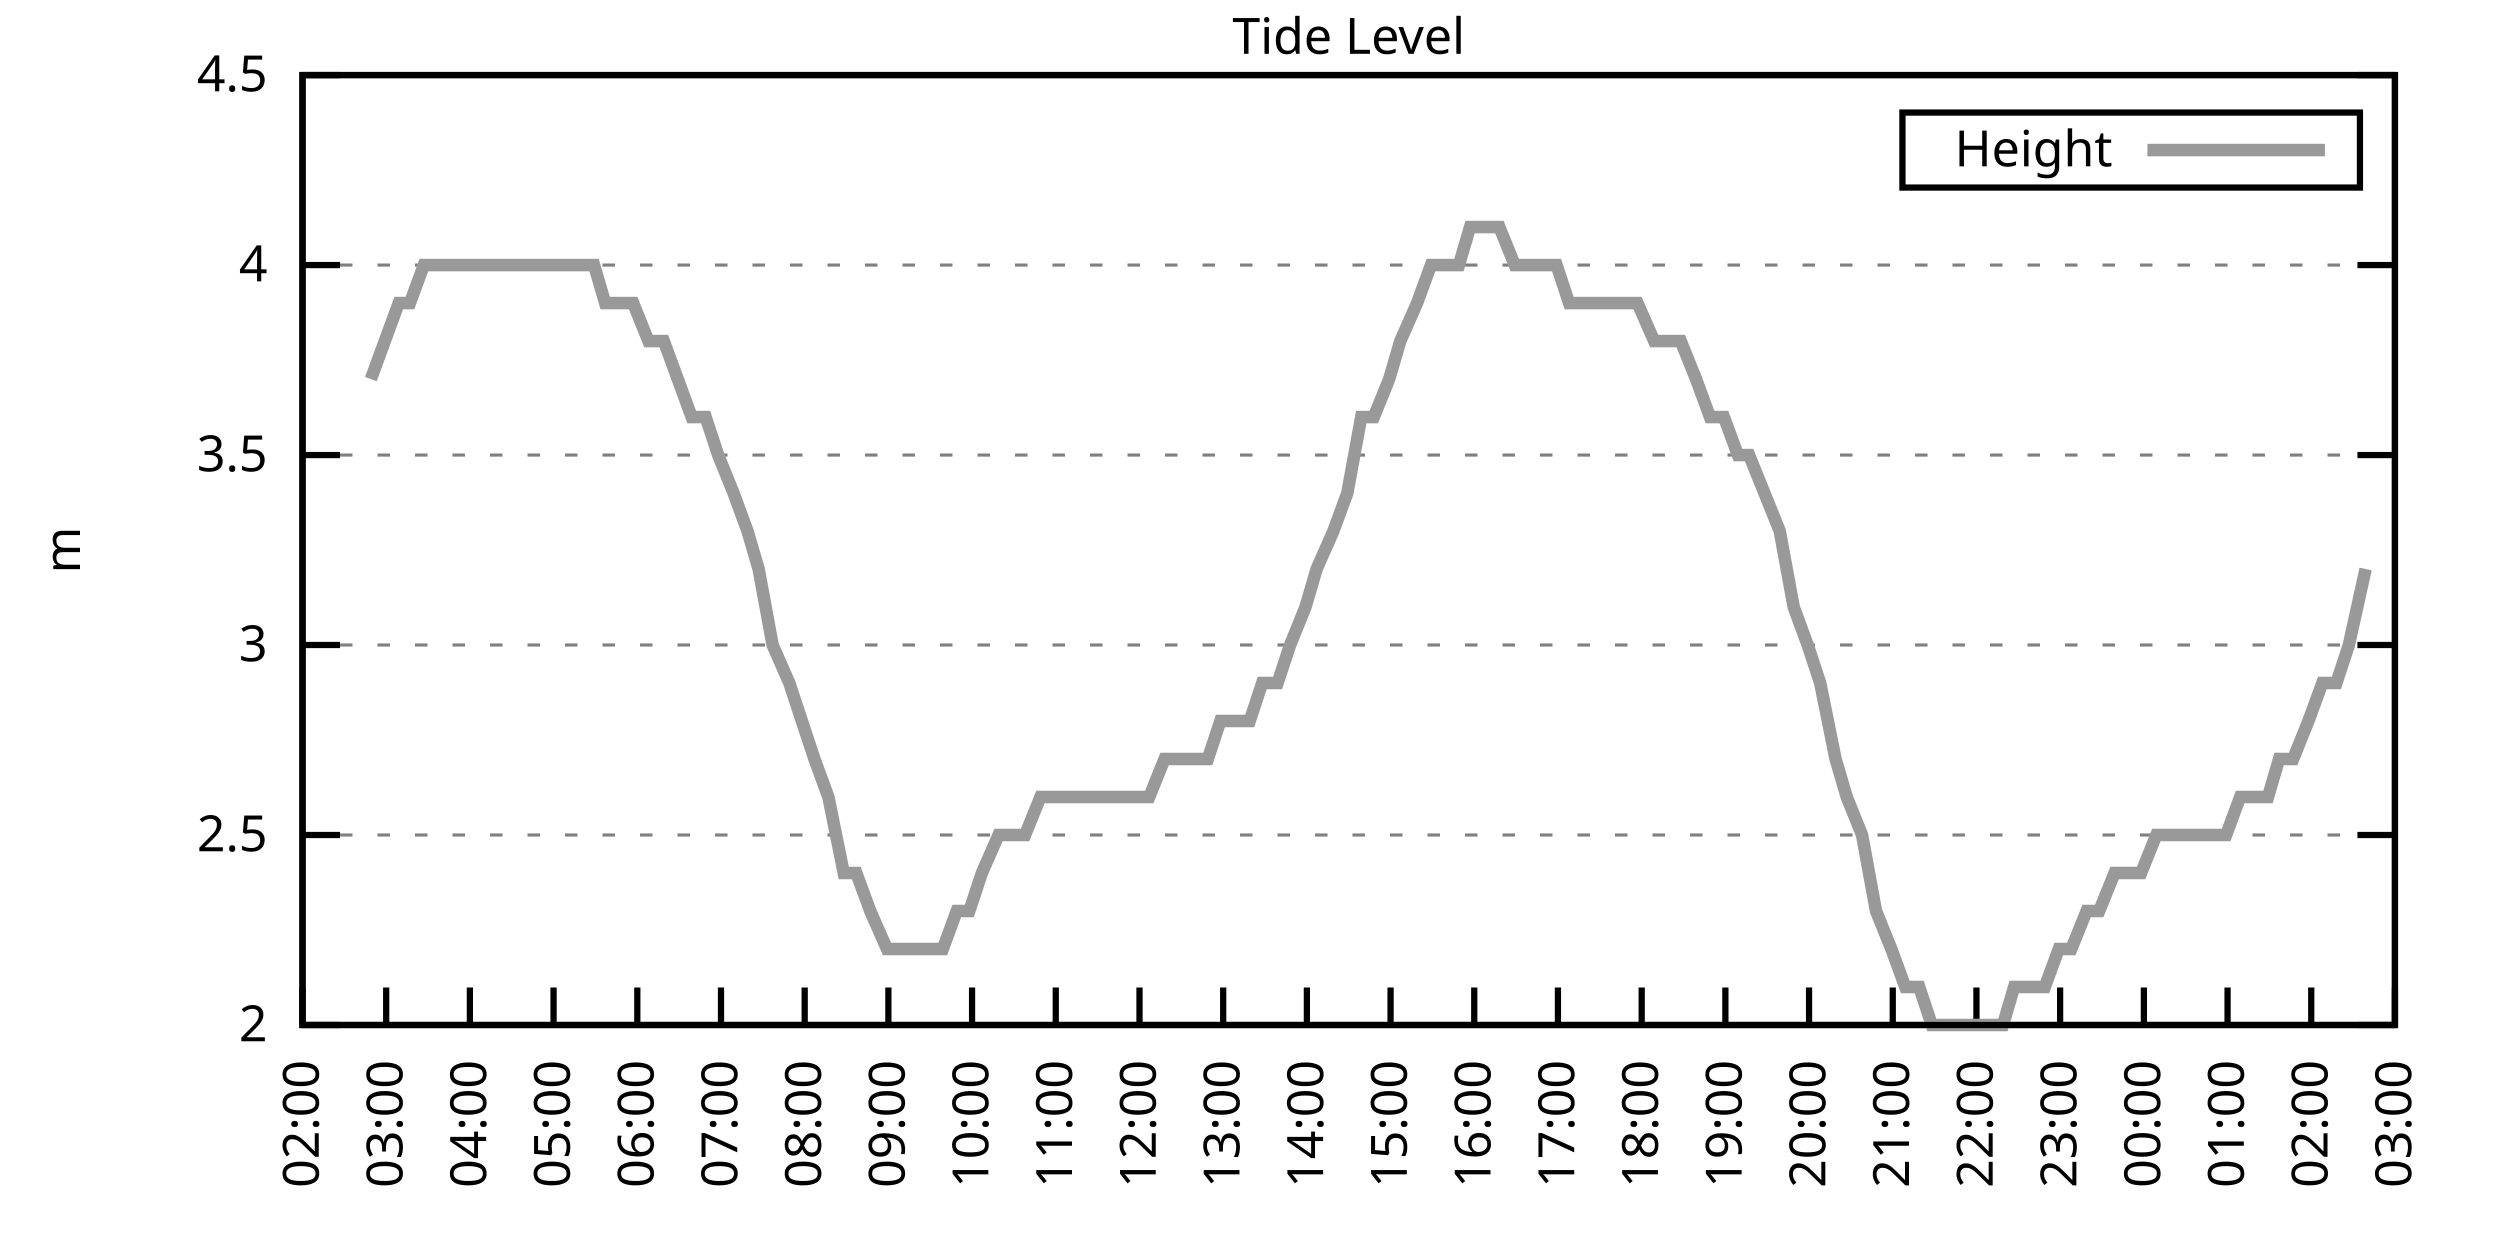
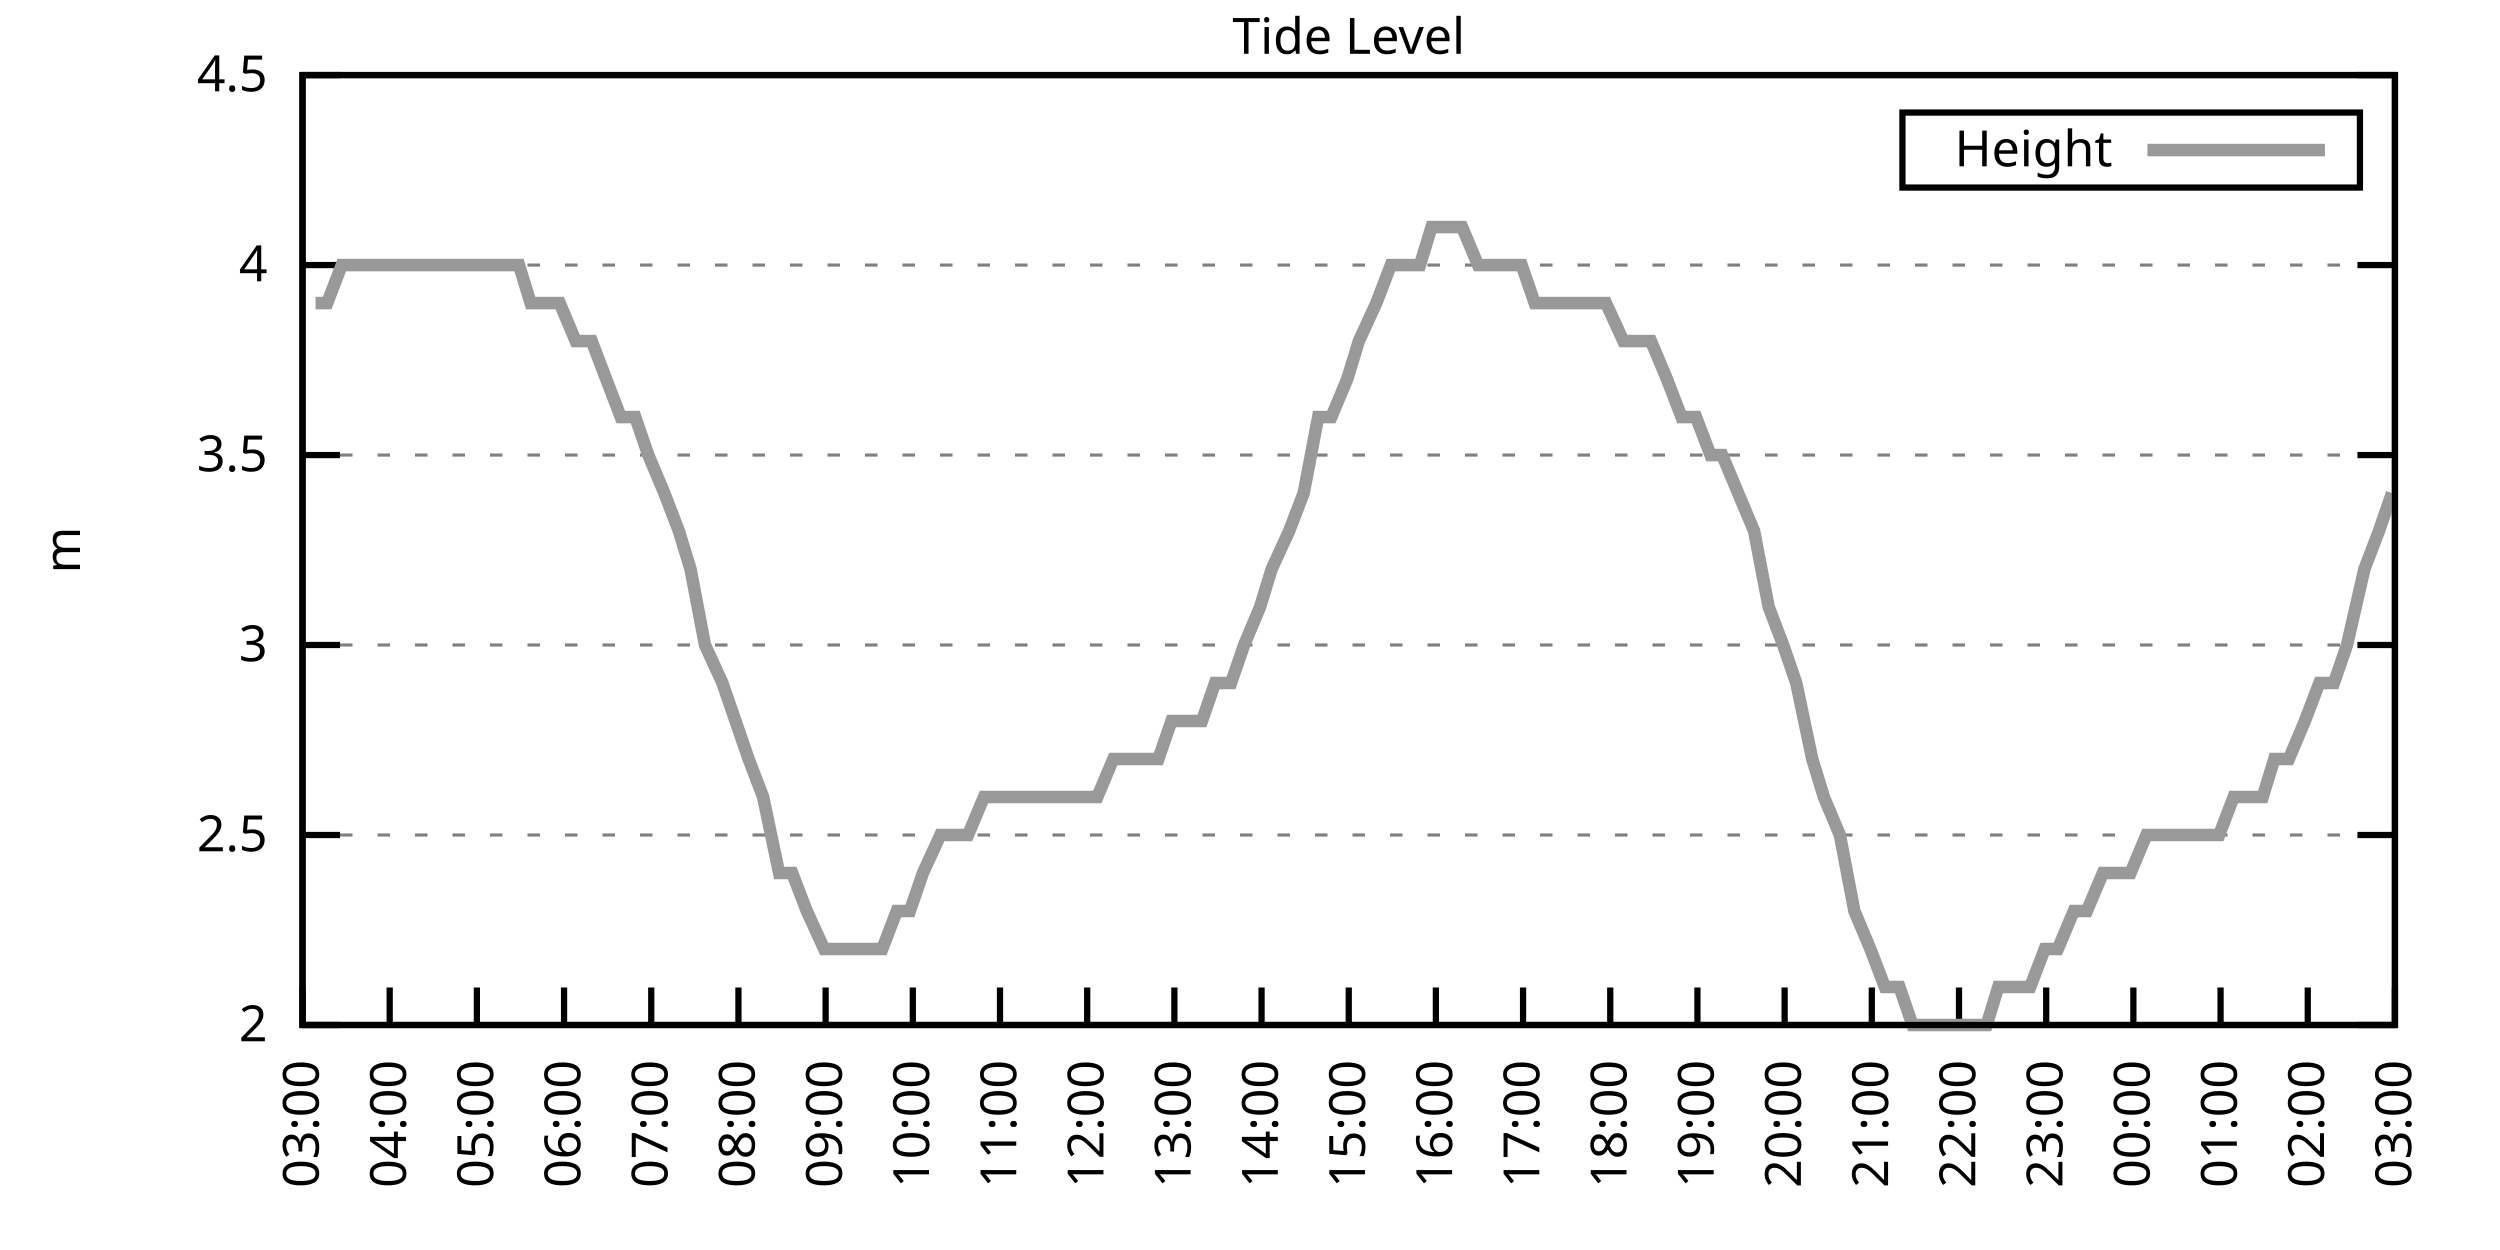
<svg xmlns="http://www.w3.org/2000/svg" xmlns:xlink="http://www.w3.org/1999/xlink" width="400" height="200" viewBox="0 0 400 200">
  <g id="gnuplot_canvas">
    <rect x="0" y="0" width="400" height="200" fill="none" />
    <defs>
      <circle id="gpDot" r="0.5" stroke-width="0.5" stroke="currentColor" />
      <path id="gpPt0" stroke-width="0.333" stroke="currentColor" d="M-1,0 h2 M0,-1 v2" />
      <path id="gpPt1" stroke-width="0.333" stroke="currentColor" d="M-1,-1 L1,1 M1,-1 L-1,1" />
      <path id="gpPt2" stroke-width="0.333" stroke="currentColor" d="M-1,0 L1,0 M0,-1 L0,1 M-1,-1 L1,1 M-1,1 L1,-1" />
      <rect id="gpPt3" stroke-width="0.333" stroke="currentColor" x="-1" y="-1" width="2" height="2" />
      <rect id="gpPt4" stroke-width="0.333" stroke="currentColor" fill="currentColor" x="-1" y="-1" width="2" height="2" />
      <circle id="gpPt5" stroke-width="0.333" stroke="currentColor" cx="0" cy="0" r="1" />
      <use xlink:href="#gpPt5" id="gpPt6" fill="currentColor" stroke="none" />
      <path id="gpPt7" stroke-width="0.333" stroke="currentColor" d="M0,-1.33 L-1.33,0.67 L1.33,0.67 z" />
      <use xlink:href="#gpPt7" id="gpPt8" fill="currentColor" stroke="none" />
      <use xlink:href="#gpPt7" id="gpPt9" stroke="currentColor" transform="rotate(180)" />
      <use xlink:href="#gpPt9" id="gpPt10" fill="currentColor" stroke="none" />
      <use xlink:href="#gpPt3" id="gpPt11" stroke="currentColor" transform="rotate(45)" />
      <use xlink:href="#gpPt11" id="gpPt12" fill="currentColor" stroke="none" />
      <path id="gpPt13" stroke-width="0.333" stroke="currentColor" d="M0,1.330 L1.265,0.411 L0.782,-1.067 L-0.782,-1.076 L-1.265,0.411 z" />
      <use xlink:href="#gpPt13" id="gpPt14" fill="currentColor" stroke="none" />
      <filter id="textbox" filterUnits="objectBoundingBox" x="0" y="0" height="1" width="1">
        <feFlood flood-color="white" flood-opacity="1" result="bgnd" />
        <feComposite in="SourceGraphic" in2="bgnd" operator="atop" />
      </filter>
      <filter id="greybox" filterUnits="objectBoundingBox" x="0" y="0" height="1" width="1">
        <feFlood flood-color="lightgrey" flood-opacity="1" result="grey" />
        <feComposite in="SourceGraphic" in2="grey" operator="atop" />
      </filter>
    </defs>
    <g fill="none" color="white" stroke="currentColor" stroke-width="1.00" stroke-linecap="butt" stroke-linejoin="miter">
</g>
    <g fill="none" color="black" stroke="currentColor" stroke-width="1.00" stroke-linecap="butt" stroke-linejoin="miter">
      <g stroke="none" shape-rendering="crispEdges">
        <polygon fill="rgb(255, 255, 255)" points="48.40,164.00 383.18,164.00 383.18,12.02 48.40,12.02 " />
      </g>
    </g>
    <g fill="none" color="black" stroke="currentColor" stroke-width="1.00" stroke-linecap="butt" stroke-linejoin="miter">
</g>
    <g fill="none" color="black" stroke="black" stroke-width="0.50" stroke-linecap="butt" stroke-linejoin="miter">
</g>
    <g fill="none" color="gray" stroke="currentColor" stroke-width="0.50" stroke-linecap="butt" stroke-linejoin="miter">
      <path stroke="gray" stroke-dasharray="2,4" class="gridline" d="M48.40,164.00 L383.19,164.00  " />
    </g>
    <g fill="none" color="gray" stroke="gray" stroke-width="1.00" stroke-linecap="butt" stroke-linejoin="miter">
</g>
    <g fill="none" color="black" stroke="currentColor" stroke-width="1.00" stroke-linecap="butt" stroke-linejoin="miter">
      <path stroke="black" d="M48.40,164.00 L54.40,164.00 M383.19,164.00 L377.19,164.00  " />
      <g transform="translate(42.80,166.60)" stroke="none" fill="black" font-family="Sans" font-size="8.00" text-anchor="end">
        <text>
          <tspan font-family="Sans"> 2</tspan>
        </text>
      </g>
    </g>
    <g fill="none" color="black" stroke="currentColor" stroke-width="1.00" stroke-linecap="butt" stroke-linejoin="miter">
</g>
    <g fill="none" color="black" stroke="black" stroke-width="0.50" stroke-linecap="butt" stroke-linejoin="miter">
</g>
    <g fill="none" color="gray" stroke="currentColor" stroke-width="0.50" stroke-linecap="butt" stroke-linejoin="miter">
      <path stroke="gray" stroke-dasharray="2,4" class="gridline" d="M48.40,133.60 L383.19,133.60  " />
    </g>
    <g fill="none" color="gray" stroke="gray" stroke-width="1.00" stroke-linecap="butt" stroke-linejoin="miter">
</g>
    <g fill="none" color="black" stroke="currentColor" stroke-width="1.00" stroke-linecap="butt" stroke-linejoin="miter">
      <path stroke="black" d="M48.40,133.60 L54.40,133.60 M383.19,133.60 L377.19,133.60  " />
      <g transform="translate(42.80,136.20)" stroke="none" fill="black" font-family="Sans" font-size="8.00" text-anchor="end">
        <text>
          <tspan font-family="Sans"> 2.5</tspan>
        </text>
      </g>
    </g>
    <g fill="none" color="black" stroke="currentColor" stroke-width="1.00" stroke-linecap="butt" stroke-linejoin="miter">
</g>
    <g fill="none" color="black" stroke="black" stroke-width="0.50" stroke-linecap="butt" stroke-linejoin="miter">
</g>
    <g fill="none" color="gray" stroke="currentColor" stroke-width="0.50" stroke-linecap="butt" stroke-linejoin="miter">
      <path stroke="gray" stroke-dasharray="2,4" class="gridline" d="M48.40,103.20 L383.19,103.20  " />
    </g>
    <g fill="none" color="gray" stroke="gray" stroke-width="1.00" stroke-linecap="butt" stroke-linejoin="miter">
</g>
    <g fill="none" color="black" stroke="currentColor" stroke-width="1.00" stroke-linecap="butt" stroke-linejoin="miter">
      <path stroke="black" d="M48.40,103.20 L54.40,103.20 M383.19,103.20 L377.19,103.20  " />
      <g transform="translate(42.80,105.80)" stroke="none" fill="black" font-family="Sans" font-size="8.00" text-anchor="end">
        <text>
          <tspan font-family="Sans"> 3</tspan>
        </text>
      </g>
    </g>
    <g fill="none" color="black" stroke="currentColor" stroke-width="1.00" stroke-linecap="butt" stroke-linejoin="miter">
</g>
    <g fill="none" color="black" stroke="black" stroke-width="0.50" stroke-linecap="butt" stroke-linejoin="miter">
</g>
    <g fill="none" color="gray" stroke="currentColor" stroke-width="0.50" stroke-linecap="butt" stroke-linejoin="miter">
      <path stroke="gray" stroke-dasharray="2,4" class="gridline" d="M48.40,72.81 L383.19,72.81  " />
    </g>
    <g fill="none" color="gray" stroke="gray" stroke-width="1.00" stroke-linecap="butt" stroke-linejoin="miter">
</g>
    <g fill="none" color="black" stroke="currentColor" stroke-width="1.00" stroke-linecap="butt" stroke-linejoin="miter">
      <path stroke="black" d="M48.40,72.81 L54.40,72.81 M383.19,72.81 L377.19,72.81  " />
      <g transform="translate(42.80,75.41)" stroke="none" fill="black" font-family="Sans" font-size="8.00" text-anchor="end">
        <text>
          <tspan font-family="Sans"> 3.5</tspan>
        </text>
      </g>
    </g>
    <g fill="none" color="black" stroke="currentColor" stroke-width="1.00" stroke-linecap="butt" stroke-linejoin="miter">
</g>
    <g fill="none" color="black" stroke="black" stroke-width="0.50" stroke-linecap="butt" stroke-linejoin="miter">
</g>
    <g fill="none" color="gray" stroke="currentColor" stroke-width="0.50" stroke-linecap="butt" stroke-linejoin="miter">
      <path stroke="gray" stroke-dasharray="2,4" class="gridline" d="M48.40,42.41 L383.19,42.41  " />
    </g>
    <g fill="none" color="gray" stroke="gray" stroke-width="1.00" stroke-linecap="butt" stroke-linejoin="miter">
</g>
    <g fill="none" color="black" stroke="currentColor" stroke-width="1.00" stroke-linecap="butt" stroke-linejoin="miter">
      <path stroke="black" d="M48.40,42.41 L54.40,42.41 M383.19,42.41 L377.19,42.41  " />
      <g transform="translate(42.80,45.01)" stroke="none" fill="black" font-family="Sans" font-size="8.00" text-anchor="end">
        <text>
          <tspan font-family="Sans"> 4</tspan>
        </text>
      </g>
    </g>
    <g fill="none" color="black" stroke="currentColor" stroke-width="1.00" stroke-linecap="butt" stroke-linejoin="miter">
</g>
    <g fill="none" color="black" stroke="black" stroke-width="0.50" stroke-linecap="butt" stroke-linejoin="miter">
</g>
    <g fill="none" color="gray" stroke="currentColor" stroke-width="0.50" stroke-linecap="butt" stroke-linejoin="miter">
      <path stroke="gray" stroke-dasharray="2,4" class="gridline" d="M48.40,12.01 L383.19,12.01  " />
    </g>
    <g fill="none" color="gray" stroke="gray" stroke-width="1.00" stroke-linecap="butt" stroke-linejoin="miter">
</g>
    <g fill="none" color="black" stroke="currentColor" stroke-width="1.00" stroke-linecap="butt" stroke-linejoin="miter">
      <path stroke="black" d="M48.40,12.01 L54.40,12.01 M383.19,12.01 L377.19,12.01  " />
      <g transform="translate(42.80,14.61)" stroke="none" fill="black" font-family="Sans" font-size="8.00" text-anchor="end">
        <text>
          <tspan font-family="Sans"> 4.5</tspan>
        </text>
      </g>
    </g>
    <g fill="none" color="black" stroke="currentColor" stroke-width="1.00" stroke-linecap="butt" stroke-linejoin="miter">
      <path stroke="black" d="M48.40,164.00 L48.40,158.00  " />
      <g transform="translate(51.00,169.60) rotate(270.00)" stroke="none" fill="black" font-family="Sans" font-size="8.00" text-anchor="end">
        <text>
-           <tspan font-family="Sans">02:00</tspan>
-         </text>
-       </g>
-     </g>
-     <g fill="none" color="black" stroke="currentColor" stroke-width="1.00" stroke-linecap="butt" stroke-linejoin="miter">
-       <path stroke="black" d="M61.79,164.00 L61.79,158.00  " />
-       <g transform="translate(64.39,169.60) rotate(270.00)" stroke="none" fill="black" font-family="Sans" font-size="8.00" text-anchor="end">
-         <text>
          <tspan font-family="Sans">03:00</tspan>
        </text>
      </g>
    </g>
    <g fill="none" color="black" stroke="currentColor" stroke-width="1.00" stroke-linecap="butt" stroke-linejoin="miter">
-       <path stroke="black" d="M75.18,164.00 L75.18,158.00  " />
-       <g transform="translate(77.78,169.60) rotate(270.00)" stroke="none" fill="black" font-family="Sans" font-size="8.00" text-anchor="end">
+       <path stroke="black" d="M62.35,164.00 L62.35,158.00  " />
+       <g transform="translate(64.95,169.60) rotate(270.00)" stroke="none" fill="black" font-family="Sans" font-size="8.00" text-anchor="end">
        <text>
          <tspan font-family="Sans">04:00</tspan>
        </text>
      </g>
    </g>
    <g fill="none" color="black" stroke="currentColor" stroke-width="1.00" stroke-linecap="butt" stroke-linejoin="miter">
-       <path stroke="black" d="M88.57,164.00 L88.57,158.00  " />
-       <g transform="translate(91.17,169.60) rotate(270.00)" stroke="none" fill="black" font-family="Sans" font-size="8.00" text-anchor="end">
+       <path stroke="black" d="M76.30,164.00 L76.30,158.00  " />
+       <g transform="translate(78.90,169.60) rotate(270.00)" stroke="none" fill="black" font-family="Sans" font-size="8.00" text-anchor="end">
        <text>
          <tspan font-family="Sans">05:00</tspan>
        </text>
      </g>
    </g>
    <g fill="none" color="black" stroke="currentColor" stroke-width="1.00" stroke-linecap="butt" stroke-linejoin="miter">
-       <path stroke="black" d="M101.97,164.00 L101.97,158.00  " />
-       <g transform="translate(104.57,169.60) rotate(270.00)" stroke="none" fill="black" font-family="Sans" font-size="8.00" text-anchor="end">
+       <path stroke="black" d="M90.25,164.00 L90.25,158.00  " />
+       <g transform="translate(92.85,169.60) rotate(270.00)" stroke="none" fill="black" font-family="Sans" font-size="8.00" text-anchor="end">
        <text>
          <tspan font-family="Sans">06:00</tspan>
        </text>
      </g>
    </g>
    <g fill="none" color="black" stroke="currentColor" stroke-width="1.00" stroke-linecap="butt" stroke-linejoin="miter">
-       <path stroke="black" d="M115.36,164.00 L115.36,158.00  " />
-       <g transform="translate(117.96,169.60) rotate(270.00)" stroke="none" fill="black" font-family="Sans" font-size="8.00" text-anchor="end">
+       <path stroke="black" d="M104.20,164.00 L104.20,158.00  " />
+       <g transform="translate(106.80,169.60) rotate(270.00)" stroke="none" fill="black" font-family="Sans" font-size="8.00" text-anchor="end">
        <text>
          <tspan font-family="Sans">07:00</tspan>
        </text>
      </g>
    </g>
    <g fill="none" color="black" stroke="currentColor" stroke-width="1.00" stroke-linecap="butt" stroke-linejoin="miter">
-       <path stroke="black" d="M128.75,164.00 L128.75,158.00  " />
-       <g transform="translate(131.35,169.60) rotate(270.00)" stroke="none" fill="black" font-family="Sans" font-size="8.00" text-anchor="end">
+       <path stroke="black" d="M118.15,164.00 L118.15,158.00  " />
+       <g transform="translate(120.75,169.60) rotate(270.00)" stroke="none" fill="black" font-family="Sans" font-size="8.00" text-anchor="end">
        <text>
          <tspan font-family="Sans">08:00</tspan>
        </text>
      </g>
    </g>
    <g fill="none" color="black" stroke="currentColor" stroke-width="1.00" stroke-linecap="butt" stroke-linejoin="miter">
-       <path stroke="black" d="M142.14,164.00 L142.14,158.00  " />
-       <g transform="translate(144.74,169.60) rotate(270.00)" stroke="none" fill="black" font-family="Sans" font-size="8.00" text-anchor="end">
+       <path stroke="black" d="M132.10,164.00 L132.10,158.00  " />
+       <g transform="translate(134.70,169.60) rotate(270.00)" stroke="none" fill="black" font-family="Sans" font-size="8.00" text-anchor="end">
        <text>
          <tspan font-family="Sans">09:00</tspan>
        </text>
      </g>
    </g>
    <g fill="none" color="black" stroke="currentColor" stroke-width="1.00" stroke-linecap="butt" stroke-linejoin="miter">
-       <path stroke="black" d="M155.53,164.00 L155.53,158.00  " />
-       <g transform="translate(158.13,169.60) rotate(270.00)" stroke="none" fill="black" font-family="Sans" font-size="8.00" text-anchor="end">
+       <path stroke="black" d="M146.05,164.00 L146.05,158.00  " />
+       <g transform="translate(148.65,169.60) rotate(270.00)" stroke="none" fill="black" font-family="Sans" font-size="8.00" text-anchor="end">
        <text>
          <tspan font-family="Sans">10:00</tspan>
        </text>
      </g>
    </g>
    <g fill="none" color="black" stroke="currentColor" stroke-width="1.00" stroke-linecap="butt" stroke-linejoin="miter">
-       <path stroke="black" d="M168.92,164.00 L168.92,158.00  " />
-       <g transform="translate(171.52,169.60) rotate(270.00)" stroke="none" fill="black" font-family="Sans" font-size="8.00" text-anchor="end">
+       <path stroke="black" d="M160.00,164.00 L160.00,158.00  " />
+       <g transform="translate(162.60,169.60) rotate(270.00)" stroke="none" fill="black" font-family="Sans" font-size="8.00" text-anchor="end">
        <text>
          <tspan font-family="Sans">11:00</tspan>
        </text>
      </g>
    </g>
    <g fill="none" color="black" stroke="currentColor" stroke-width="1.00" stroke-linecap="butt" stroke-linejoin="miter">
-       <path stroke="black" d="M182.32,164.00 L182.32,158.00  " />
-       <g transform="translate(184.92,169.60) rotate(270.00)" stroke="none" fill="black" font-family="Sans" font-size="8.00" text-anchor="end">
+       <path stroke="black" d="M173.95,164.00 L173.95,158.00  " />
+       <g transform="translate(176.55,169.60) rotate(270.00)" stroke="none" fill="black" font-family="Sans" font-size="8.00" text-anchor="end">
        <text>
          <tspan font-family="Sans">12:00</tspan>
        </text>
      </g>
    </g>
    <g fill="none" color="black" stroke="currentColor" stroke-width="1.00" stroke-linecap="butt" stroke-linejoin="miter">
-       <path stroke="black" d="M195.71,164.00 L195.71,158.00  " />
-       <g transform="translate(198.31,169.60) rotate(270.00)" stroke="none" fill="black" font-family="Sans" font-size="8.00" text-anchor="end">
+       <path stroke="black" d="M187.90,164.00 L187.90,158.00  " />
+       <g transform="translate(190.50,169.60) rotate(270.00)" stroke="none" fill="black" font-family="Sans" font-size="8.00" text-anchor="end">
        <text>
          <tspan font-family="Sans">13:00</tspan>
        </text>
      </g>
    </g>
    <g fill="none" color="black" stroke="currentColor" stroke-width="1.00" stroke-linecap="butt" stroke-linejoin="miter">
-       <path stroke="black" d="M209.10,164.00 L209.10,158.00  " />
-       <g transform="translate(211.70,169.60) rotate(270.00)" stroke="none" fill="black" font-family="Sans" font-size="8.00" text-anchor="end">
+       <path stroke="black" d="M201.85,164.00 L201.85,158.00  " />
+       <g transform="translate(204.45,169.60) rotate(270.00)" stroke="none" fill="black" font-family="Sans" font-size="8.00" text-anchor="end">
        <text>
          <tspan font-family="Sans">14:00</tspan>
        </text>
      </g>
    </g>
    <g fill="none" color="black" stroke="currentColor" stroke-width="1.00" stroke-linecap="butt" stroke-linejoin="miter">
-       <path stroke="black" d="M222.49,164.00 L222.49,158.00  " />
-       <g transform="translate(225.09,169.60) rotate(270.00)" stroke="none" fill="black" font-family="Sans" font-size="8.00" text-anchor="end">
+       <path stroke="black" d="M215.80,164.00 L215.80,158.00  " />
+       <g transform="translate(218.40,169.60) rotate(270.00)" stroke="none" fill="black" font-family="Sans" font-size="8.00" text-anchor="end">
        <text>
          <tspan font-family="Sans">15:00</tspan>
        </text>
      </g>
    </g>
    <g fill="none" color="black" stroke="currentColor" stroke-width="1.00" stroke-linecap="butt" stroke-linejoin="miter">
-       <path stroke="black" d="M235.88,164.00 L235.88,158.00  " />
-       <g transform="translate(238.48,169.60) rotate(270.00)" stroke="none" fill="black" font-family="Sans" font-size="8.00" text-anchor="end">
+       <path stroke="black" d="M229.74,164.00 L229.74,158.00  " />
+       <g transform="translate(232.34,169.60) rotate(270.00)" stroke="none" fill="black" font-family="Sans" font-size="8.00" text-anchor="end">
        <text>
          <tspan font-family="Sans">16:00</tspan>
        </text>
      </g>
    </g>
    <g fill="none" color="black" stroke="currentColor" stroke-width="1.00" stroke-linecap="butt" stroke-linejoin="miter">
-       <path stroke="black" d="M249.27,164.00 L249.27,158.00  " />
-       <g transform="translate(251.87,169.60) rotate(270.00)" stroke="none" fill="black" font-family="Sans" font-size="8.00" text-anchor="end">
+       <path stroke="black" d="M243.69,164.00 L243.69,158.00  " />
+       <g transform="translate(246.29,169.60) rotate(270.00)" stroke="none" fill="black" font-family="Sans" font-size="8.00" text-anchor="end">
        <text>
          <tspan font-family="Sans">17:00</tspan>
        </text>
      </g>
    </g>
    <g fill="none" color="black" stroke="currentColor" stroke-width="1.00" stroke-linecap="butt" stroke-linejoin="miter">
-       <path stroke="black" d="M262.67,164.00 L262.67,158.00  " />
-       <g transform="translate(265.27,169.60) rotate(270.00)" stroke="none" fill="black" font-family="Sans" font-size="8.00" text-anchor="end">
+       <path stroke="black" d="M257.64,164.00 L257.64,158.00  " />
+       <g transform="translate(260.24,169.60) rotate(270.00)" stroke="none" fill="black" font-family="Sans" font-size="8.00" text-anchor="end">
        <text>
          <tspan font-family="Sans">18:00</tspan>
        </text>
      </g>
    </g>
    <g fill="none" color="black" stroke="currentColor" stroke-width="1.00" stroke-linecap="butt" stroke-linejoin="miter">
-       <path stroke="black" d="M276.06,164.00 L276.06,158.00  " />
-       <g transform="translate(278.66,169.60) rotate(270.00)" stroke="none" fill="black" font-family="Sans" font-size="8.00" text-anchor="end">
+       <path stroke="black" d="M271.59,164.00 L271.59,158.00  " />
+       <g transform="translate(274.19,169.60) rotate(270.00)" stroke="none" fill="black" font-family="Sans" font-size="8.00" text-anchor="end">
        <text>
          <tspan font-family="Sans">19:00</tspan>
        </text>
      </g>
    </g>
    <g fill="none" color="black" stroke="currentColor" stroke-width="1.00" stroke-linecap="butt" stroke-linejoin="miter">
-       <path stroke="black" d="M289.45,164.00 L289.45,158.00  " />
-       <g transform="translate(292.05,169.60) rotate(270.00)" stroke="none" fill="black" font-family="Sans" font-size="8.00" text-anchor="end">
+       <path stroke="black" d="M285.54,164.00 L285.54,158.00  " />
+       <g transform="translate(288.14,169.60) rotate(270.00)" stroke="none" fill="black" font-family="Sans" font-size="8.00" text-anchor="end">
        <text>
          <tspan font-family="Sans">20:00</tspan>
        </text>
      </g>
    </g>
    <g fill="none" color="black" stroke="currentColor" stroke-width="1.00" stroke-linecap="butt" stroke-linejoin="miter">
-       <path stroke="black" d="M302.84,164.00 L302.84,158.00  " />
-       <g transform="translate(305.44,169.60) rotate(270.00)" stroke="none" fill="black" font-family="Sans" font-size="8.00" text-anchor="end">
+       <path stroke="black" d="M299.49,164.00 L299.49,158.00  " />
+       <g transform="translate(302.09,169.60) rotate(270.00)" stroke="none" fill="black" font-family="Sans" font-size="8.00" text-anchor="end">
        <text>
          <tspan font-family="Sans">21:00</tspan>
        </text>
      </g>
    </g>
    <g fill="none" color="black" stroke="currentColor" stroke-width="1.00" stroke-linecap="butt" stroke-linejoin="miter">
-       <path stroke="black" d="M316.23,164.00 L316.23,158.00  " />
-       <g transform="translate(318.83,169.60) rotate(270.00)" stroke="none" fill="black" font-family="Sans" font-size="8.00" text-anchor="end">
+       <path stroke="black" d="M313.44,164.00 L313.44,158.00  " />
+       <g transform="translate(316.04,169.60) rotate(270.00)" stroke="none" fill="black" font-family="Sans" font-size="8.00" text-anchor="end">
        <text>
          <tspan font-family="Sans">22:00</tspan>
        </text>
      </g>
    </g>
    <g fill="none" color="black" stroke="currentColor" stroke-width="1.00" stroke-linecap="butt" stroke-linejoin="miter">
-       <path stroke="black" d="M329.62,164.00 L329.62,158.00  " />
-       <g transform="translate(332.22,169.60) rotate(270.00)" stroke="none" fill="black" font-family="Sans" font-size="8.00" text-anchor="end">
+       <path stroke="black" d="M327.39,164.00 L327.39,158.00  " />
+       <g transform="translate(329.99,169.60) rotate(270.00)" stroke="none" fill="black" font-family="Sans" font-size="8.00" text-anchor="end">
        <text>
          <tspan font-family="Sans">23:00</tspan>
        </text>
      </g>
    </g>
    <g fill="none" color="black" stroke="currentColor" stroke-width="1.00" stroke-linecap="butt" stroke-linejoin="miter">
-       <path stroke="black" d="M343.02,164.00 L343.02,158.00  " />
-       <g transform="translate(345.62,169.60) rotate(270.00)" stroke="none" fill="black" font-family="Sans" font-size="8.00" text-anchor="end">
+       <path stroke="black" d="M341.34,164.00 L341.34,158.00  " />
+       <g transform="translate(343.94,169.60) rotate(270.00)" stroke="none" fill="black" font-family="Sans" font-size="8.00" text-anchor="end">
        <text>
          <tspan font-family="Sans">00:00</tspan>
        </text>
      </g>
    </g>
    <g fill="none" color="black" stroke="currentColor" stroke-width="1.00" stroke-linecap="butt" stroke-linejoin="miter">
-       <path stroke="black" d="M356.41,164.00 L356.41,158.00  " />
-       <g transform="translate(359.01,169.60) rotate(270.00)" stroke="none" fill="black" font-family="Sans" font-size="8.00" text-anchor="end">
+       <path stroke="black" d="M355.29,164.00 L355.29,158.00  " />
+       <g transform="translate(357.89,169.60) rotate(270.00)" stroke="none" fill="black" font-family="Sans" font-size="8.00" text-anchor="end">
        <text>
          <tspan font-family="Sans">01:00</tspan>
        </text>
      </g>
    </g>
    <g fill="none" color="black" stroke="currentColor" stroke-width="1.00" stroke-linecap="butt" stroke-linejoin="miter">
-       <path stroke="black" d="M369.80,164.00 L369.80,158.00  " />
-       <g transform="translate(372.40,169.60) rotate(270.00)" stroke="none" fill="black" font-family="Sans" font-size="8.00" text-anchor="end">
+       <path stroke="black" d="M369.24,164.00 L369.24,158.00  " />
+       <g transform="translate(371.84,169.60) rotate(270.00)" stroke="none" fill="black" font-family="Sans" font-size="8.00" text-anchor="end">
        <text>
          <tspan font-family="Sans">02:00</tspan>
        </text>
      </g>
    </g>
    <g fill="none" color="black" stroke="currentColor" stroke-width="1.00" stroke-linecap="butt" stroke-linejoin="miter">
      <path stroke="black" d="M383.19,164.00 L383.19,158.00  " />
      <g transform="translate(385.79,169.60) rotate(270.00)" stroke="none" fill="black" font-family="Sans" font-size="8.00" text-anchor="end">
        <text>
          <tspan font-family="Sans">03:00</tspan>
        </text>
      </g>
    </g>
    <g fill="none" color="black" stroke="currentColor" stroke-width="1.00" stroke-linecap="butt" stroke-linejoin="miter">
</g>
    <g fill="none" color="black" stroke="currentColor" stroke-width="1.00" stroke-linecap="butt" stroke-linejoin="miter">
      <path stroke="black" d="M48.40,12.01 L48.40,164.00 L383.19,164.00 L383.19,12.01 L48.40,12.01 Z  " />
    </g>
    <g fill="none" color="black" stroke="currentColor" stroke-width="1.00" stroke-linecap="butt" stroke-linejoin="miter">
</g>
    <g fill="none" color="black" stroke="currentColor" stroke-width="1.00" stroke-linecap="butt" stroke-linejoin="miter">
      <path stroke="black" d="M304.39,30.01 L304.39,18.01 L377.59,18.01 L377.59,30.01 L304.39,30.01 Z  " />
    </g>
    <g id="Tide_level_plot_1">
      <g fill="none" color="white" stroke="black" stroke-width="2.00" stroke-linecap="butt" stroke-linejoin="miter">
</g>
      <g fill="none" color="black" stroke="currentColor" stroke-width="2.00" stroke-linecap="butt" stroke-linejoin="miter">
        <g transform="translate(337.99,26.61)" stroke="none" fill="black" font-family="Sans" font-size="8.00" text-anchor="end">
          <text>
            <tspan font-family="Sans">Height</tspan>
          </text>
        </g>
      </g>
      <g fill="none" color="black" stroke="currentColor" stroke-width="2.00" stroke-linecap="butt" stroke-linejoin="miter">
-         <path stroke="rgb(153, 153, 153)" d="M343.59,24.01 L371.99,24.01 M59.34,60.65 L61.57,54.57 L63.80,48.49 L65.59,48.49 L67.82,42.41 L70.05,42.41   L72.73,42.41 L74.96,42.41 L77.19,42.41 L79.20,42.41 L81.43,42.41 L83.89,42.41 L86.12,42.41 L88.35,42.41   L90.58,42.41 L92.37,42.41 L95.05,42.41 L96.83,48.49 L99.29,48.49 L101.30,48.49 L103.75,54.57 L106.21,54.57   L108.44,60.65 L110.67,66.73 L112.90,66.73 L114.91,72.81 L117.37,78.89 L119.60,84.97 L121.38,91.04 L123.62,103.20   L126.29,109.28 L128.30,115.36 L130.31,121.44 L132.54,127.52 L135.00,139.68 L137.01,139.68 L139.24,145.76 L141.92,151.84   L144.15,151.84 L146.16,151.84 L148.39,151.84 L150.85,151.84 L153.08,145.76 L155.09,145.76 L157.10,139.68 L159.77,133.60   L161.78,133.60 L164.01,133.60 L166.47,127.52 L168.48,127.52 L170.93,127.52 L173.17,127.52 L175.40,127.52 L177.41,127.52   L179.64,127.52 L182.09,127.52 L183.88,127.52 L186.33,121.44 L188.79,121.44 L191.02,121.44 L193.25,121.44 L195.26,115.36   L197.27,115.36 L199.95,115.36 L201.96,109.28 L204.41,109.28 L206.42,103.20 L208.88,97.12 L210.66,91.04 L213.34,84.97   L215.57,78.89 L217.80,66.73 L219.81,66.73 L222.27,60.65 L224.05,54.57 L226.73,48.49 L228.96,42.41 L231.20,42.41   L233.43,42.41 L235.21,36.33 L237.89,36.33 L239.90,36.33 L242.36,42.41 L244.14,42.41 L246.60,42.41 L249.05,42.41   L251.06,48.49 L253.51,48.49 L255.52,48.49 L257.98,48.49 L260.21,48.49 L262.00,48.49 L264.67,54.57 L266.46,54.57   L268.92,54.57 L271.37,60.65 L273.60,66.73 L275.83,66.73 L278.07,72.81 L279.85,72.81 L282.31,78.89 L284.76,84.97   L286.99,97.12 L289.23,103.20 L291.23,109.28 L293.69,121.44 L295.48,127.52 L297.93,133.60 L300.16,145.76 L302.62,151.84   L304.85,157.92 L307.08,157.92 L309.09,164.00 L311.32,164.00 L313.78,164.00 L316.01,164.00 L318.02,164.00 L320.47,164.00   L322.26,157.92 L324.71,157.92 L327.17,157.92 L329.40,151.84 L331.41,151.84 L333.86,145.76 L335.87,145.76 L338.33,139.68   L340.56,139.68 L342.57,139.68 L345.02,133.60 L346.81,133.60 L349.26,133.60 L351.27,133.60 L353.51,133.60 L356.18,133.60   L358.42,127.52 L360.20,127.52 L362.88,127.52 L364.66,121.44 L366.90,121.44 L369.35,115.36 L371.58,109.28 L373.82,109.28   L375.82,103.20 L378.50,91.04  " />
+         <path stroke="rgb(153, 153, 153)" d="M343.59,24.01 L371.99,24.01 M50.49,48.49 L52.35,48.49 L54.68,42.41 L57.00,42.41 L59.79,42.41 L62.12,42.41   L64.44,42.41 L66.53,42.41 L68.86,42.41 L71.42,42.41 L73.74,42.41 L76.07,42.41 L78.39,42.41 L80.25,42.41   L83.04,42.41 L84.90,48.49 L87.46,48.49 L89.55,48.49 L92.11,54.57 L94.67,54.57 L96.99,60.65 L99.32,66.73   L101.64,66.73 L103.73,72.81 L106.29,78.89 L108.62,84.97 L110.48,91.04 L112.80,103.20 L115.59,109.28 L117.68,115.36   L119.78,121.44 L122.10,127.52 L124.66,139.68 L126.75,139.68 L129.08,145.76 L131.87,151.84 L134.19,151.84 L136.28,151.84   L138.61,151.84 L141.16,151.84 L143.49,145.76 L145.58,145.76 L147.67,139.68 L150.46,133.60 L152.56,133.60 L154.88,133.60   L157.44,127.52 L159.53,127.52 L162.09,127.52 L164.41,127.52 L166.74,127.52 L168.83,127.52 L171.16,127.52 L173.71,127.52   L175.57,127.52 L178.13,121.44 L180.69,121.44 L183.01,121.44 L185.34,121.44 L187.43,115.36 L189.52,115.36 L192.31,115.36   L194.41,109.28 L196.96,109.28 L199.06,103.20 L201.61,97.12 L203.47,91.04 L206.26,84.97 L208.59,78.89 L210.91,66.73   L213.01,66.73 L215.56,60.65 L217.42,54.57 L220.21,48.49 L222.54,42.41 L224.86,42.41 L227.19,42.41 L229.05,36.33   L231.84,36.33 L233.93,36.33 L236.49,42.41 L238.35,42.41 L240.90,42.41 L243.46,42.41 L245.55,48.49 L248.11,48.49   L250.20,48.49 L252.76,48.49 L255.09,48.49 L256.95,48.49 L259.74,54.57 L261.60,54.57 L264.15,54.57 L266.71,60.65   L269.04,66.73 L271.36,66.73 L273.69,72.81 L275.55,72.81 L278.10,78.89 L280.66,84.97 L282.99,97.12 L285.31,103.20   L287.40,109.28 L289.96,121.44 L291.82,127.52 L294.38,133.60 L296.70,145.76 L299.26,151.84 L301.58,157.92 L303.91,157.92   L306.00,164.00 L308.33,164.00 L310.88,164.00 L313.21,164.00 L315.30,164.00 L317.86,164.00 L319.72,157.92 L322.28,157.92   L324.83,157.92 L327.16,151.84 L329.25,151.84 L331.81,145.76 L333.90,145.76 L336.46,139.68 L338.78,139.68 L340.88,139.68   L343.43,133.60 L345.29,133.60 L347.85,133.60 L349.94,133.60 L352.27,133.60 L355.06,133.60 L357.38,127.52 L359.24,127.52   L362.03,127.52 L363.89,121.44 L366.22,121.44 L368.78,115.36 L371.10,109.28 L373.43,109.28 L375.52,103.20 L378.31,91.04   L380.63,84.97 L382.73,78.89  " />
      </g>
    </g>
    <g fill="none" color="black" stroke="currentColor" stroke-width="2.00" stroke-linecap="butt" stroke-linejoin="miter">
</g>
    <g fill="none" color="black" stroke="black" stroke-width="1.00" stroke-linecap="butt" stroke-linejoin="miter">
</g>
    <g fill="none" color="black" stroke="currentColor" stroke-width="1.00" stroke-linecap="butt" stroke-linejoin="miter">
      <path stroke="black" d="M48.40,12.01 L48.40,164.00 L383.19,164.00 L383.19,12.01 L48.40,12.01 Z  " />
      <g transform="translate(12.80,88.01) rotate(270.00)" stroke="none" fill="black" font-family="Sans" font-size="8.00" text-anchor="middle">
        <text>
          <tspan font-family="Sans">m</tspan>
        </text>
      </g>
    </g>
    <g fill="none" color="black" stroke="currentColor" stroke-width="1.00" stroke-linecap="butt" stroke-linejoin="miter">
</g>
    <g fill="none" color="black" stroke="currentColor" stroke-width="1.00" stroke-linecap="butt" stroke-linejoin="miter">
      <g transform="translate(215.79,8.61)" stroke="none" fill="black" font-family="Sans" font-size="8.00" text-anchor="middle">
        <text>
          <tspan font-family="Sans">Tide Level</tspan>
        </text>
      </g>
    </g>
    <g fill="none" color="black" stroke="currentColor" stroke-width="1.00" stroke-linecap="butt" stroke-linejoin="miter">
</g>
  </g>
</svg>
